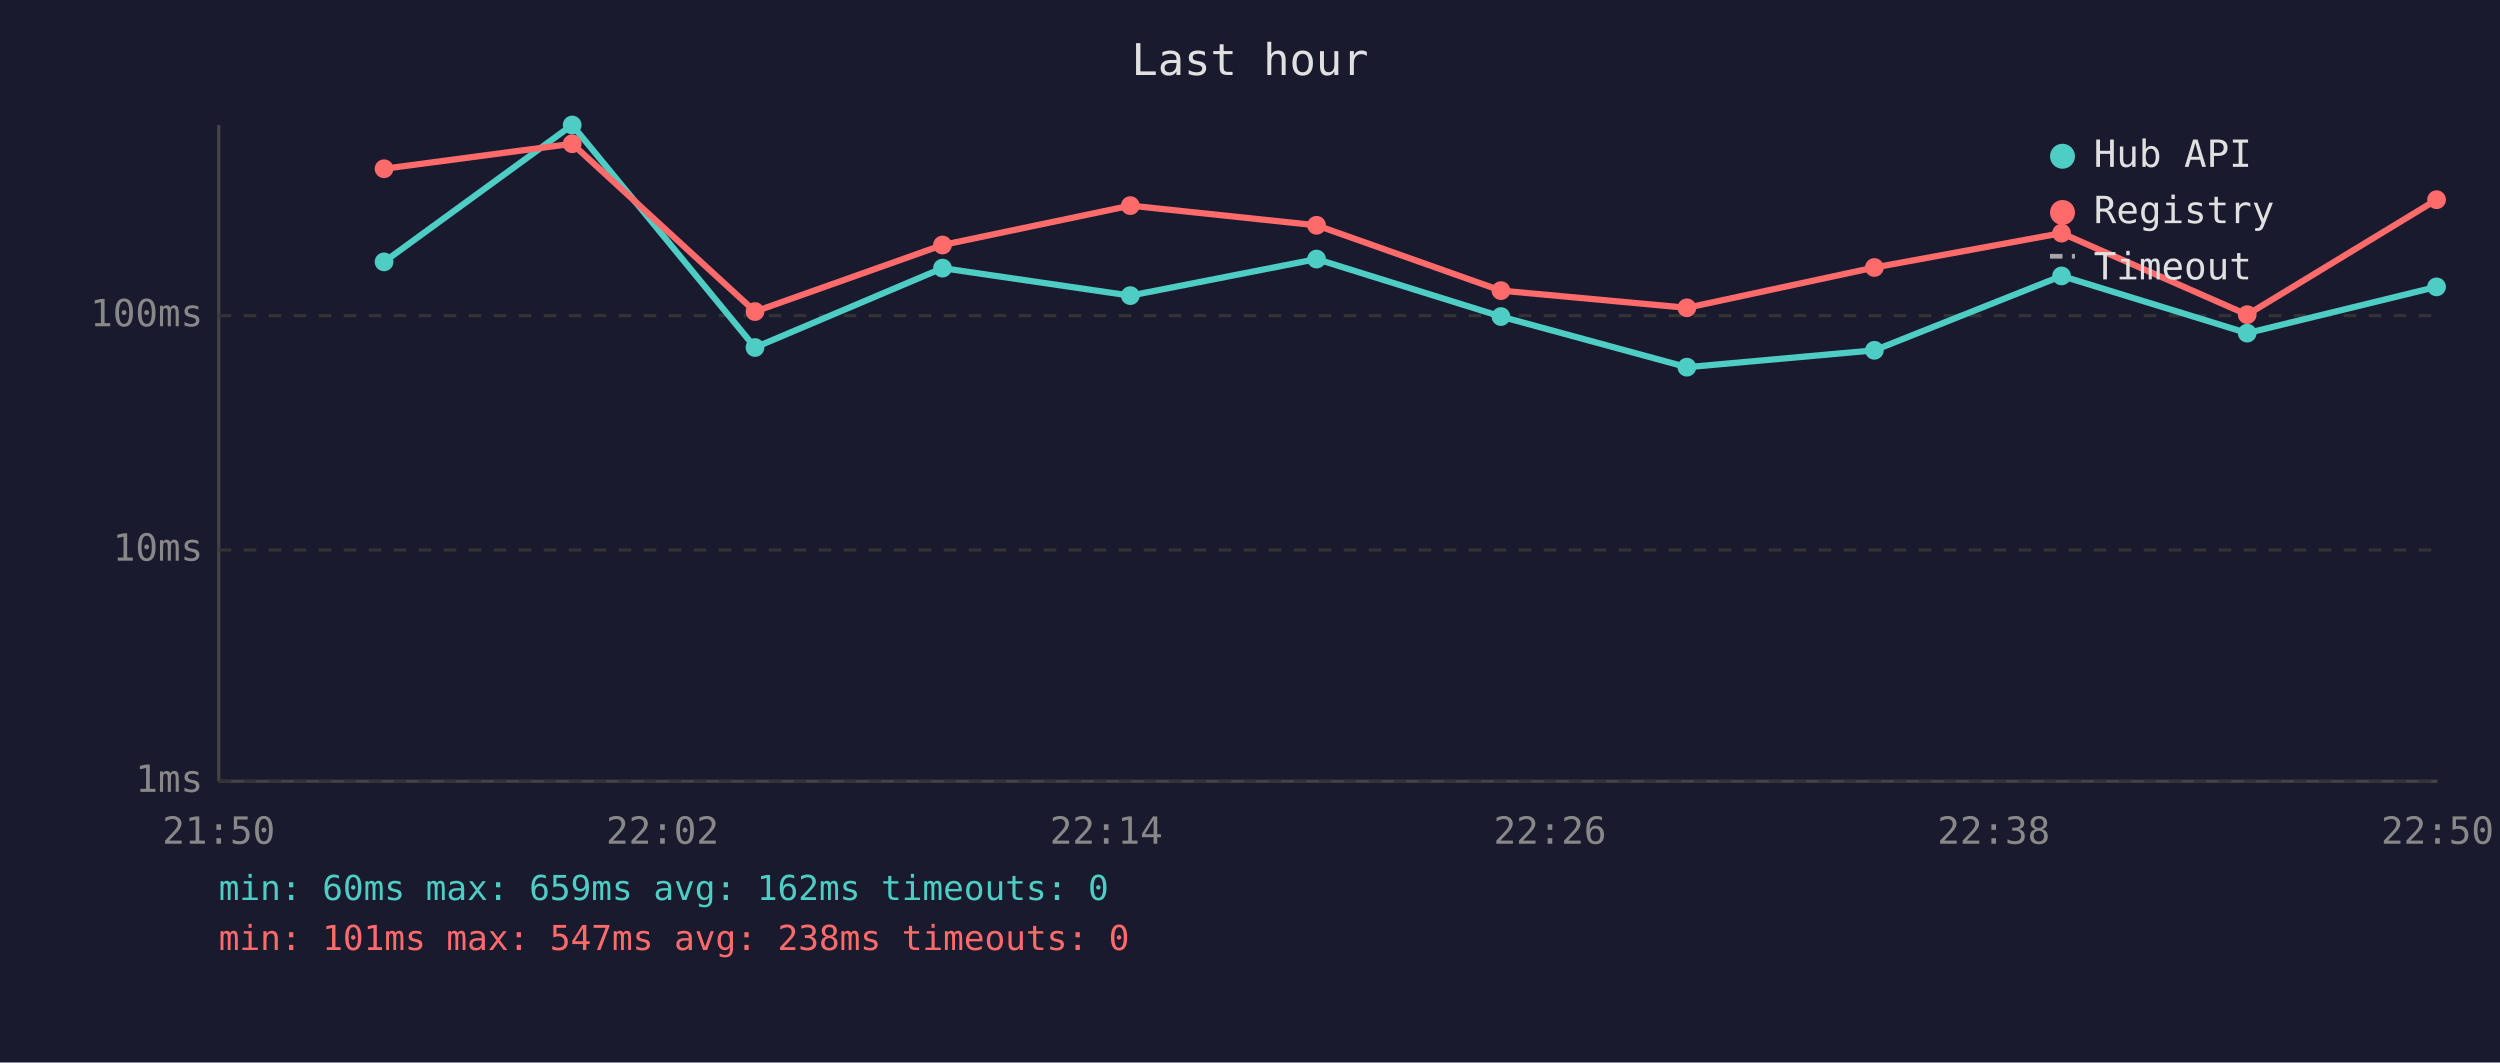
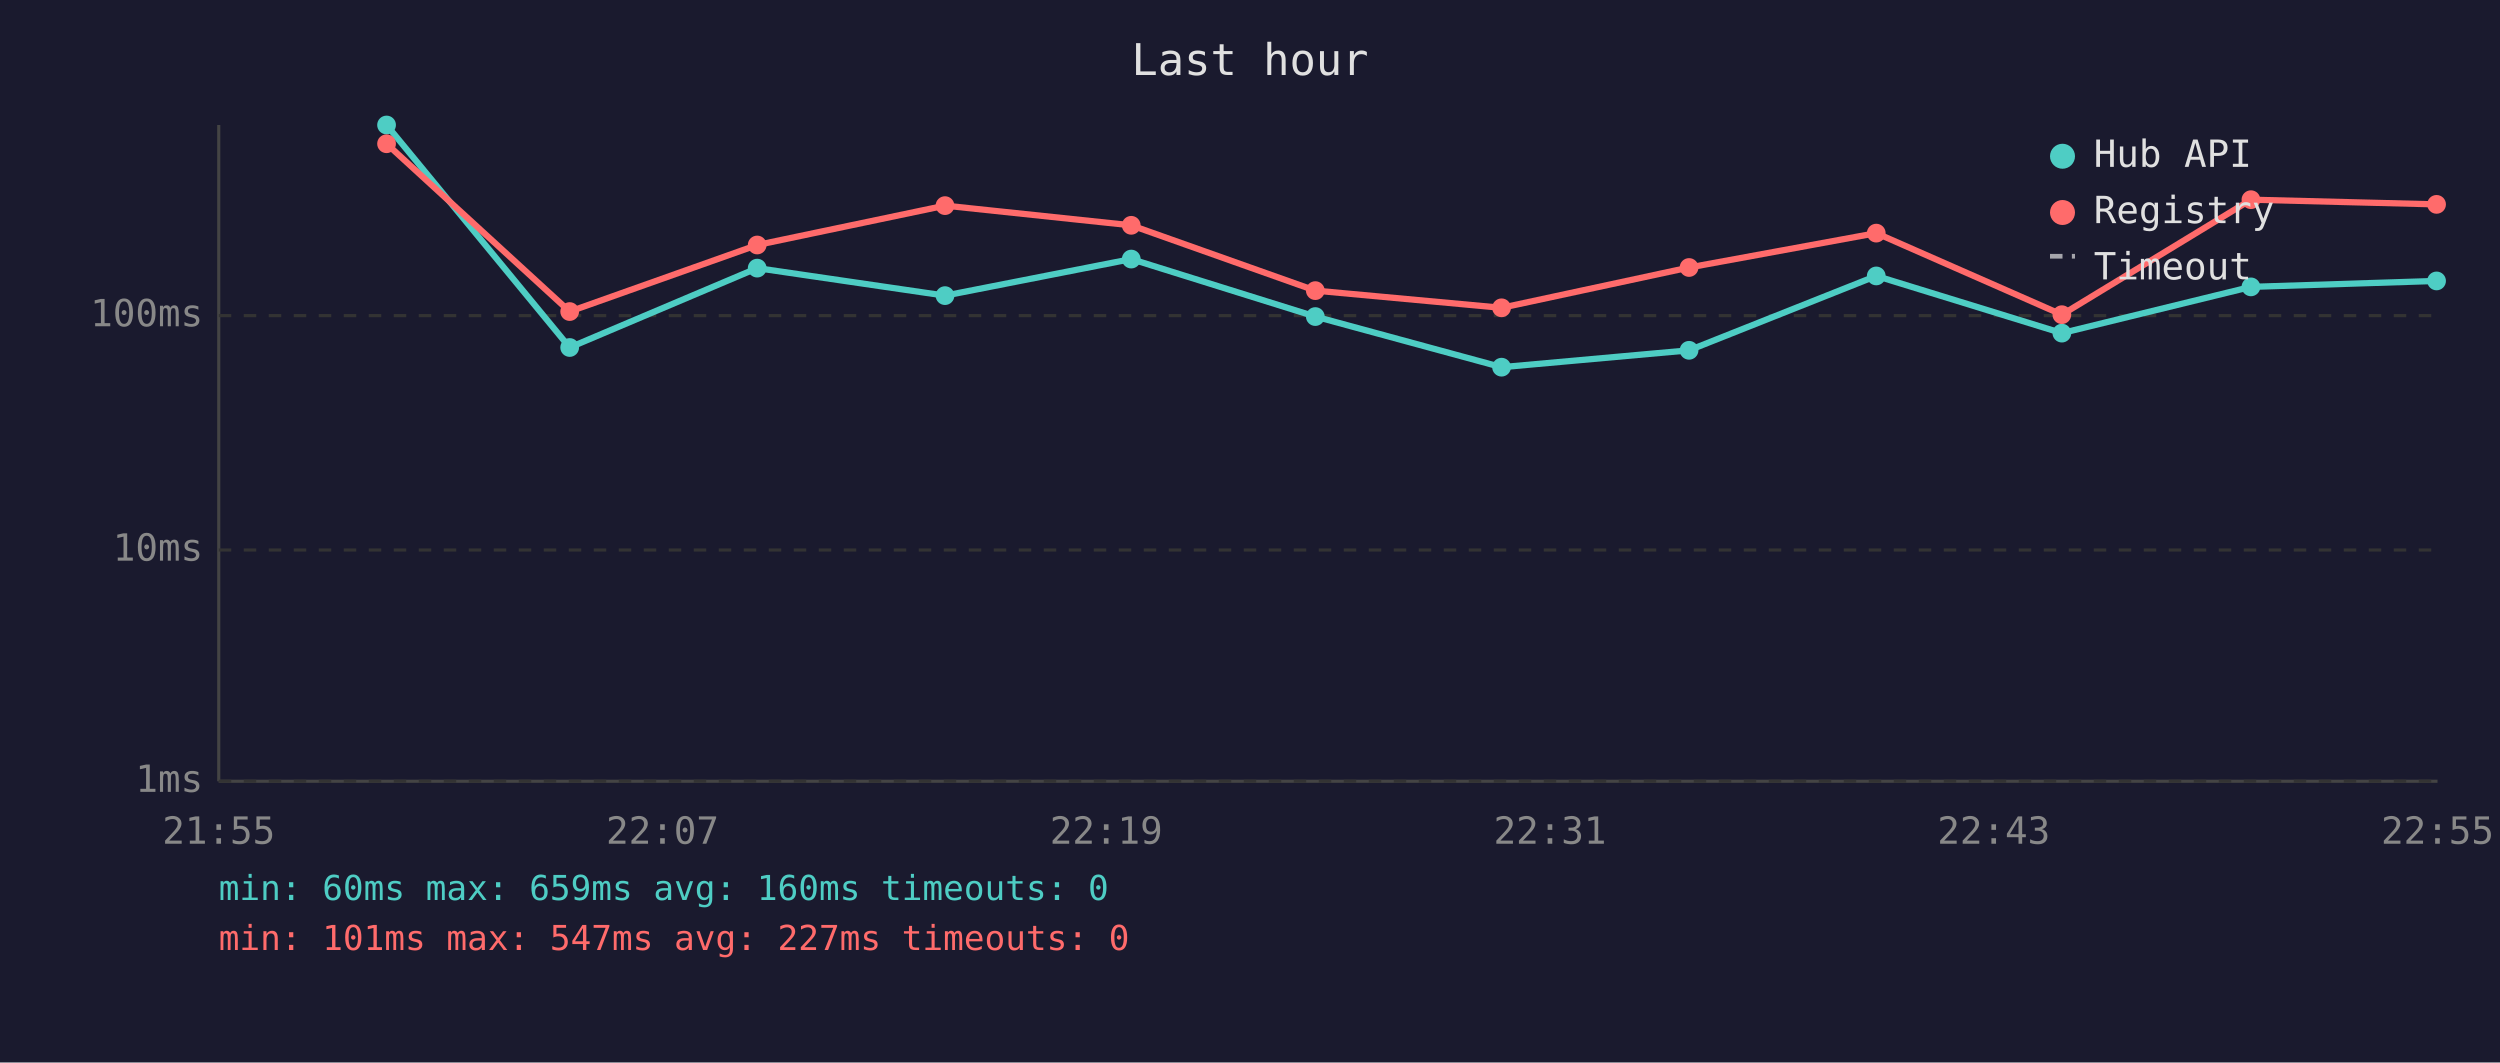
<svg xmlns="http://www.w3.org/2000/svg" viewBox="0 0 800 340" font-family="monospace" font-size="12">
  <rect width="800" height="340" fill="#1a1a2e" />
  <text x="400" y="24" fill="#e0e0e0" font-size="14" text-anchor="middle">Last hour</text>
  <line x1="70" y1="40" x2="70" y2="250" stroke="#444" stroke-width="1" />
  <line x1="70" y1="250" x2="780" y2="250" stroke="#444" stroke-width="1" />
  <line x1="70" y1="250" x2="780" y2="250" stroke="#333" stroke-width="1" stroke-dasharray="4" />
  <text x="65" y="250" fill="#888" text-anchor="end" dominant-baseline="middle">1ms</text>
  <line x1="70" y1="176" x2="780" y2="176" stroke="#333" stroke-width="1" stroke-dasharray="4" />
  <text x="65" y="176" fill="#888" text-anchor="end" dominant-baseline="middle">10ms</text>
  <line x1="70" y1="101" x2="780" y2="101" stroke="#333" stroke-width="1" stroke-dasharray="4" />
  <text x="65" y="101" fill="#888" text-anchor="end" dominant-baseline="middle">100ms</text>
-   <text x="70" y="270" fill="#888" text-anchor="middle">21:50</text>
-   <text x="212" y="270" fill="#888" text-anchor="middle">22:02</text>
-   <text x="354" y="270" fill="#888" text-anchor="middle">22:14</text>
-   <text x="496" y="270" fill="#888" text-anchor="middle">22:26</text>
-   <text x="638" y="270" fill="#888" text-anchor="middle">22:38</text>
-   <text x="780" y="270" fill="#888" text-anchor="middle">22:50</text>
-   <polyline points="122.9,83.8 183.1,40.0 241.6,111.2 301.6,85.8 361.7,94.6 421.3,82.9 480.3,101.3 539.8,117.5 599.8,112.1 659.7,88.3 719.1,106.6 779.7,91.8" fill="none" stroke="#4ecdc4" stroke-width="2" opacity="1" />
-   <circle cx="122.9" cy="83.8" r="3" fill="#4ecdc4" />
-   <circle cx="183.1" cy="40.0" r="3" fill="#4ecdc4" />
-   <circle cx="241.6" cy="111.2" r="3" fill="#4ecdc4" />
-   <circle cx="301.6" cy="85.8" r="3" fill="#4ecdc4" />
-   <circle cx="361.7" cy="94.6" r="3" fill="#4ecdc4" />
-   <circle cx="421.3" cy="82.9" r="3" fill="#4ecdc4" />
-   <circle cx="480.3" cy="101.3" r="3" fill="#4ecdc4" />
-   <circle cx="539.8" cy="117.5" r="3" fill="#4ecdc4" />
-   <circle cx="599.8" cy="112.1" r="3" fill="#4ecdc4" />
-   <circle cx="659.7" cy="88.3" r="3" fill="#4ecdc4" />
-   <circle cx="719.1" cy="106.6" r="3" fill="#4ecdc4" />
-   <circle cx="779.7" cy="91.8" r="3" fill="#4ecdc4" />
-   <polyline points="122.9,54.0 183.1,46.0 241.6,99.7 301.6,78.4 361.7,65.8 421.3,72.1 480.3,93.0 539.8,98.5 599.8,85.6 659.7,74.6 719.1,100.7 779.7,63.9" fill="none" stroke="#ff6b6b" stroke-width="2" opacity="1" />
-   <circle cx="122.9" cy="54.0" r="3" fill="#ff6b6b" />
-   <circle cx="183.1" cy="46.0" r="3" fill="#ff6b6b" />
-   <circle cx="241.6" cy="99.7" r="3" fill="#ff6b6b" />
-   <circle cx="301.6" cy="78.4" r="3" fill="#ff6b6b" />
-   <circle cx="361.7" cy="65.8" r="3" fill="#ff6b6b" />
-   <circle cx="421.3" cy="72.1" r="3" fill="#ff6b6b" />
-   <circle cx="480.3" cy="93.0" r="3" fill="#ff6b6b" />
-   <circle cx="539.8" cy="98.5" r="3" fill="#ff6b6b" />
-   <circle cx="599.8" cy="85.6" r="3" fill="#ff6b6b" />
-   <circle cx="659.7" cy="74.6" r="3" fill="#ff6b6b" />
-   <circle cx="719.1" cy="100.7" r="3" fill="#ff6b6b" />
-   <circle cx="779.7" cy="63.9" r="3" fill="#ff6b6b" />
+   <text x="70" y="270" fill="#888" text-anchor="middle">21:55</text>
+   <text x="212" y="270" fill="#888" text-anchor="middle">22:07</text>
+   <text x="354" y="270" fill="#888" text-anchor="middle">22:19</text>
+   <text x="496" y="270" fill="#888" text-anchor="middle">22:31</text>
+   <text x="638" y="270" fill="#888" text-anchor="middle">22:43</text>
+   <text x="780" y="270" fill="#888" text-anchor="middle">22:55</text>
+   <polyline points="123.7,40.0 182.3,111.2 242.3,85.8 302.4,94.6 362.0,82.9 420.9,101.3 480.5,117.5 540.5,112.1 600.4,88.3 659.8,106.6 720.3,91.8 779.7,89.9" fill="none" stroke="#4ecdc4" stroke-width="2" opacity="1" />
+   <circle cx="123.7" cy="40.0" r="3" fill="#4ecdc4" />
+   <circle cx="182.3" cy="111.2" r="3" fill="#4ecdc4" />
+   <circle cx="242.3" cy="85.8" r="3" fill="#4ecdc4" />
+   <circle cx="302.4" cy="94.6" r="3" fill="#4ecdc4" />
+   <circle cx="362.0" cy="82.9" r="3" fill="#4ecdc4" />
+   <circle cx="420.9" cy="101.3" r="3" fill="#4ecdc4" />
+   <circle cx="480.5" cy="117.5" r="3" fill="#4ecdc4" />
+   <circle cx="540.5" cy="112.1" r="3" fill="#4ecdc4" />
+   <circle cx="600.4" cy="88.3" r="3" fill="#4ecdc4" />
+   <circle cx="659.8" cy="106.6" r="3" fill="#4ecdc4" />
+   <circle cx="720.3" cy="91.8" r="3" fill="#4ecdc4" />
+   <circle cx="779.7" cy="89.9" r="3" fill="#4ecdc4" />
+   <polyline points="123.7,46.0 182.3,99.7 242.3,78.4 302.4,65.8 362.0,72.1 420.9,93.0 480.5,98.5 540.5,85.6 600.4,74.6 659.8,100.7 720.3,63.9 779.7,65.4" fill="none" stroke="#ff6b6b" stroke-width="2" opacity="1" />
+   <circle cx="123.7" cy="46.0" r="3" fill="#ff6b6b" />
+   <circle cx="182.3" cy="99.7" r="3" fill="#ff6b6b" />
+   <circle cx="242.3" cy="78.4" r="3" fill="#ff6b6b" />
+   <circle cx="302.4" cy="65.8" r="3" fill="#ff6b6b" />
+   <circle cx="362.0" cy="72.1" r="3" fill="#ff6b6b" />
+   <circle cx="420.9" cy="93.0" r="3" fill="#ff6b6b" />
+   <circle cx="480.5" cy="98.5" r="3" fill="#ff6b6b" />
+   <circle cx="540.5" cy="85.6" r="3" fill="#ff6b6b" />
+   <circle cx="600.4" cy="74.6" r="3" fill="#ff6b6b" />
+   <circle cx="659.8" cy="100.7" r="3" fill="#ff6b6b" />
+   <circle cx="720.3" cy="63.9" r="3" fill="#ff6b6b" />
+   <circle cx="779.7" cy="65.4" r="3" fill="#ff6b6b" />
  <circle cx="660" cy="50" r="4" fill="#4ecdc4" />
  <text x="670" y="50" fill="#e0e0e0" dominant-baseline="middle">Hub API</text>
  <circle cx="660" cy="68" r="4" fill="#ff6b6b" />
  <text x="670" y="68" fill="#e0e0e0" dominant-baseline="middle">Registry</text>
  <line x1="656" y1="82" x2="664" y2="82" stroke="#e0e0e0" stroke-width="1.5" stroke-dasharray="4,3" opacity="0.7" />
  <text x="670" y="86" fill="#e0e0e0" dominant-baseline="middle">Timeout</text>
-   <text x="70" y="288" fill="#4ecdc4" font-size="11">min: 60ms  max: 659ms  avg: 162ms  timeouts: 0</text>
-   <text x="70" y="304" fill="#ff6b6b" font-size="11">min: 101ms  max: 547ms  avg: 238ms  timeouts: 0</text>
+   <text x="70" y="288" fill="#4ecdc4" font-size="11">min: 60ms  max: 659ms  avg: 160ms  timeouts: 0</text>
+   <text x="70" y="304" fill="#ff6b6b" font-size="11">min: 101ms  max: 547ms  avg: 227ms  timeouts: 0</text>
</svg>
